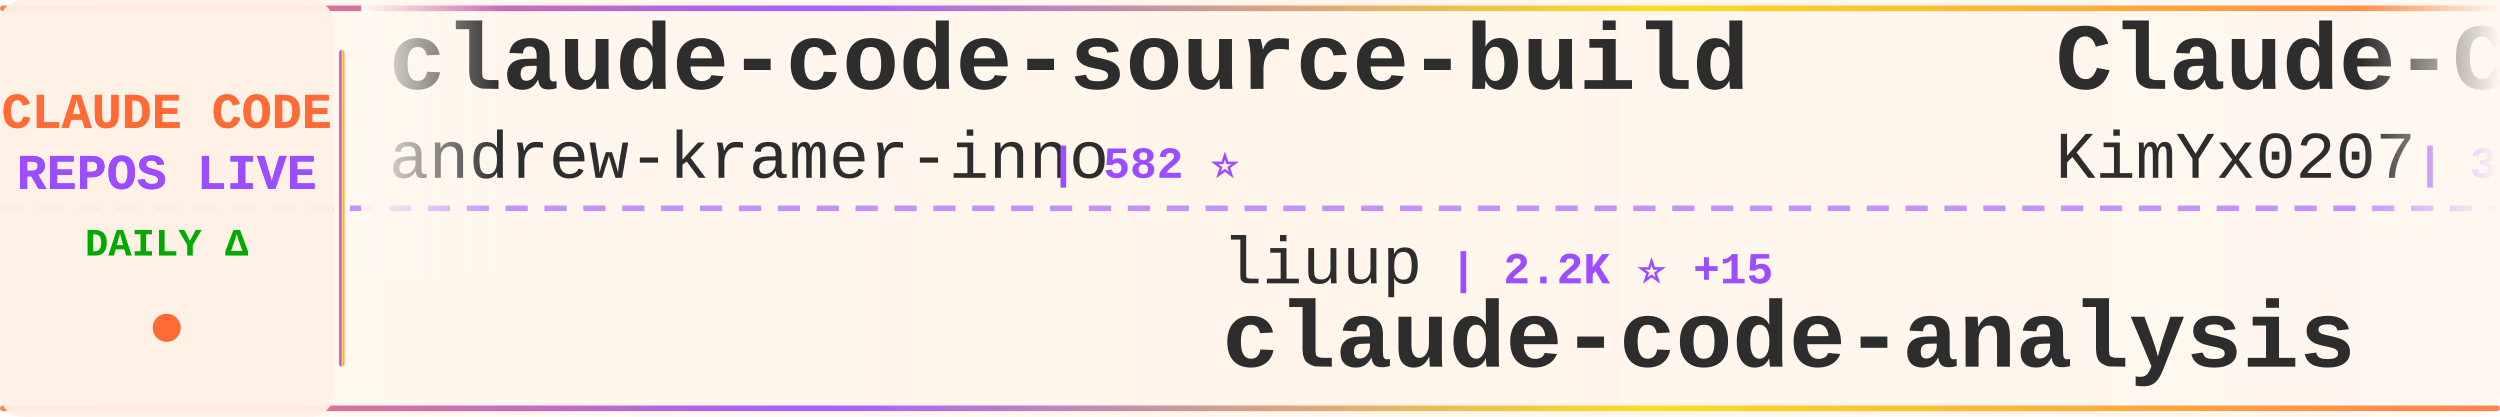
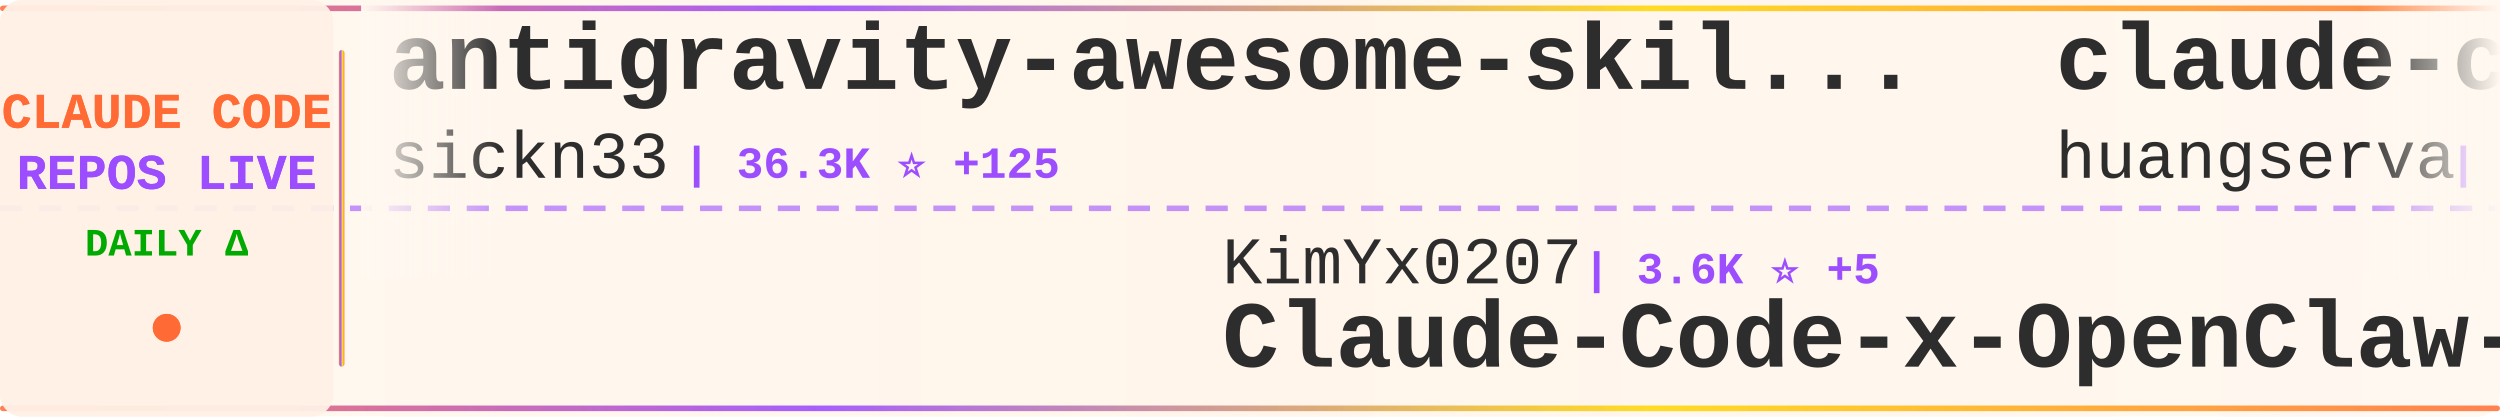
<svg xmlns="http://www.w3.org/2000/svg" width="900" height="150">
  <defs>
    <linearGradient id="tickerBg" x1="0%" y1="0%" x2="100%" y2="0%">
      <stop offset="0%" style="stop-color:#fff8f0;stop-opacity:0.98" />
      <stop offset="50%" style="stop-color:#fff5eb;stop-opacity:1" />
      <stop offset="100%" style="stop-color:#fff8f0;stop-opacity:0.98" />
    </linearGradient>
    <linearGradient id="borderGrad" x1="0%" y1="0%" x2="100%" y2="0%">
      <stop offset="0%" style="stop-color:#FF6B35;stop-opacity:0.85">
        <animate attributeName="stop-opacity" values="0.85;1;0.85" dur="2s" repeatCount="indefinite" />
      </stop>
      <stop offset="33%" style="stop-color:#9C4EFF;stop-opacity:0.9">
        <animate attributeName="stop-opacity" values="0.9;1;0.9" dur="2.2s" repeatCount="indefinite" />
      </stop>
      <stop offset="66%" style="stop-color:#FFD700;stop-opacity:0.85">
        <animate attributeName="stop-opacity" values="0.85;1;0.85" dur="1.8s" repeatCount="indefinite" />
      </stop>
      <stop offset="100%" style="stop-color:#FF6B35;stop-opacity:0.85">
        <animate attributeName="stop-opacity" values="0.85;1;0.85" dur="2s" repeatCount="indefinite" />
      </stop>
    </linearGradient>
    <filter id="textGlow">
      <feGaussianBlur stdDeviation="0.15" result="coloredBlur" />
      <feMerge>
        <feMergeNode in="coloredBlur" />
        <feMergeNode in="SourceGraphic" />
      </feMerge>
    </filter>
    <filter id="metricGlow">
      <feGaussianBlur stdDeviation="0.2" result="coloredBlur" />
      <feMerge>
        <feMergeNode in="coloredBlur" />
        <feMergeNode in="SourceGraphic" />
      </feMerge>
    </filter>
    <linearGradient id="leftFade" x1="0%" y1="0%" x2="100%" y2="0%">
      <stop offset="0%" style="stop-color:#fff8f0;stop-opacity:1" />
      <stop offset="100%" style="stop-color:#fff8f0;stop-opacity:0" />
    </linearGradient>
    <linearGradient id="rightFade" x1="0%" y1="0%" x2="100%" y2="0%">
      <stop offset="0%" style="stop-color:#fff8f0;stop-opacity:0" />
      <stop offset="100%" style="stop-color:#fff8f0;stop-opacity:1" />
    </linearGradient>
  </defs>
  <rect width="900" height="150" fill="url(#tickerBg)" rx="8" />
  <rect x="0" y="2" width="900" height="2" fill="url(#borderGrad)" rx="1" />
  <rect x="0" y="146" width="900" height="2" fill="url(#borderGrad)" rx="1" />
  <line x1="0" y1="75" x2="900" y2="75" stroke="#9C4EFF" stroke-width="2" stroke-dasharray="8 6" opacity="0.6" />
  <rect x="0" y="0" width="120" height="150" fill="#fff0e6" opacity="0.95" rx="8" />
  <text x="60" y="46" font-family="'Courier New', monospace" font-size="18" font-weight="bold" fill="#FF6B35" text-anchor="middle" filter="url(#textGlow)">
    CLAUDE CODE
  </text>
  <text x="60" y="68" font-family="'Courier New', monospace" font-size="18" font-weight="bold" fill="#9C4EFF" text-anchor="middle" filter="url(#textGlow)">
    REPOS LIVE
  </text>
  <text x="60" y="92" font-family="'Courier New', monospace" font-size="14" font-weight="bold" fill="#00aa00" text-anchor="middle">
    DAILY Δ
  </text>
  <circle cx="60" cy="118" r="5" fill="#FF6B35" filter="url(#metricGlow)">
    <animate attributeName="r" values="4;6;4" dur="1.5s" repeatCount="indefinite" />
    <animate attributeName="opacity" values="0.6;1;0.6" dur="1.5s" repeatCount="indefinite" />
  </circle>
  <rect x="122" y="18" width="2" height="114" fill="url(#borderGrad)" rx="1" />
  <clipPath id="tickerClip">
    <rect x="130" y="0" width="770" height="150" />
  </clipPath>
  <g clip-path="url(#tickerClip)">
    <g id="tickerItems">
      <animateTransform attributeName="transform" attributeType="XML" type="translate" from="0 0" to="-3000 0" dur="54s" repeatCount="indefinite" />
      <g transform="translate(0, 0)">
+         <text x="140" y="32" font-family="'Courier New', monospace" font-size="34" font-weight="bold" fill="#2d2d2d">antigravity-awesome-skil...</text>
+         <text x="140" y="64" font-family="'Courier New', monospace" font-size="24" font-weight="normal" fill="#2d2d2d" opacity="1.0">sickn33</text>
+         <text x="246" y="64" font-family="'Courier New', monospace" font-size="16" font-weight="bold" fill="#9C4EFF"> | 36.3K ⭐ +125</text>
+       </g>
+       <g transform="translate(300, 0)">
+         <text x="140" y="102" font-family="'Courier New', monospace" font-size="24" font-weight="normal" fill="#2d2d2d" opacity="1.0">KimYx0207</text>
+         <text x="270" y="102" font-family="'Courier New', monospace" font-size="16" font-weight="bold" fill="#9C4EFF"> | 3.6K ⭐ +5</text>
+         <text x="140" y="132" font-family="'Courier New', monospace" font-size="34" font-weight="bold" fill="#2d2d2d">Claude-Code-x-OpenClaw-G...</text>
+       </g>
+       <g transform="translate(600, 0)">
+         <text x="140" y="32" font-family="'Courier New', monospace" font-size="34" font-weight="bold" fill="#2d2d2d">claude-code-cli</text>
+         <text x="140" y="64" font-family="'Courier New', monospace" font-size="24" font-weight="normal" fill="#2d2d2d" opacity="1.0">huangserva</text>
+         <text x="282" y="64" font-family="'Courier New', monospace" font-size="16" font-weight="bold" fill="#9C4EFF"> | 571 ⭐</text>
+       </g>
+       <g transform="translate(900, 0)">
+         <text x="140" y="102" font-family="'Courier New', monospace" font-size="24" font-weight="normal" fill="#2d2d2d" opacity="1.0">anthropics</text>
+         <text x="282" y="102" font-family="'Courier New', monospace" font-size="16" font-weight="bold" fill="#9C4EFF"> | 7.4K ⭐ +21</text>
+         <text x="140" y="132" font-family="'Courier New', monospace" font-size="34" font-weight="bold" fill="#2d2d2d">claude-code-action</text>
+       </g>
+       <g transform="translate(1200, 0)">
+         <text x="140" y="32" font-family="'Courier New', monospace" font-size="34" font-weight="bold" fill="#2d2d2d">claude-howto</text>
+         <text x="140" y="64" font-family="'Courier New', monospace" font-size="24" font-weight="normal" fill="#2d2d2d" opacity="1.0">luongnv89</text>
+         <text x="270" y="64" font-family="'Courier New', monospace" font-size="16" font-weight="bold" fill="#9C4EFF"> | 31.1K ⭐ +158</text>
+       </g>
+       <g transform="translate(1500, 0)">
+         <text x="140" y="102" font-family="'Courier New', monospace" font-size="24" font-weight="normal" fill="#2d2d2d" opacity="1.0">fazxes</text>
+         <text x="234" y="102" font-family="'Courier New', monospace" font-size="16" font-weight="bold" fill="#9C4EFF"> | 212 ⭐</text>
+         <text x="140" y="132" font-family="'Courier New', monospace" font-size="34" font-weight="bold" fill="#2d2d2d">Claude-code</text>
+       </g>
+       <g transform="translate(1800, 0)">
        <text x="140" y="32" font-family="'Courier New', monospace" font-size="34" font-weight="bold" fill="#2d2d2d">claude-code-source-build</text>
        <text x="140" y="64" font-family="'Courier New', monospace" font-size="24" font-weight="normal" fill="#2d2d2d" opacity="1.0">andrew-kramer-inno</text>
-         <text x="378" y="64" font-family="'Courier New', monospace" font-size="16" font-weight="bold" fill="#9C4EFF"> | 582 ⭐</text>
-       </g>
-       <g transform="translate(300, 0)">
-         <text x="140" y="102" font-family="'Courier New', monospace" font-size="24" font-weight="normal" fill="#2d2d2d" opacity="1.0">liuup</text>
-         <text x="222" y="102" font-family="'Courier New', monospace" font-size="16" font-weight="bold" fill="#9C4EFF"> | 2.2K ⭐ +15</text>
-         <text x="140" y="132" font-family="'Courier New', monospace" font-size="34" font-weight="bold" fill="#2d2d2d">claude-code-analysis</text>
-       </g>
-       <g transform="translate(600, 0)">
-         <text x="140" y="32" font-family="'Courier New', monospace" font-size="34" font-weight="bold" fill="#2d2d2d">Claude-Code-x-OpenClaw-G...</text>
-         <text x="140" y="64" font-family="'Courier New', monospace" font-size="24" font-weight="normal" fill="#2d2d2d" opacity="1.0">KimYx0207</text>
-         <text x="270" y="64" font-family="'Courier New', monospace" font-size="16" font-weight="bold" fill="#9C4EFF"> | 3.6K ⭐ +6</text>
-       </g>
-       <g transform="translate(900, 0)">
-         <text x="140" y="102" font-family="'Courier New', monospace" font-size="24" font-weight="normal" fill="#2d2d2d" opacity="1.0">zstmfhy</text>
-         <text x="246" y="102" font-family="'Courier New', monospace" font-size="16" font-weight="bold" fill="#9C4EFF"> | 190 ⭐</text>
-         <text x="140" y="132" font-family="'Courier New', monospace" font-size="34" font-weight="bold" fill="#2d2d2d">Claude-code</text>
-       </g>
-       <g transform="translate(1200, 0)">
-         <text x="140" y="32" font-family="'Courier New', monospace" font-size="34" font-weight="bold" fill="#2d2d2d">claude-code-base-action</text>
-         <text x="140" y="64" font-family="'Courier New', monospace" font-size="24" font-weight="normal" fill="#2d2d2d" opacity="1.0">anthropics</text>
-         <text x="282" y="64" font-family="'Courier New', monospace" font-size="16" font-weight="bold" fill="#9C4EFF"> | 805 ⭐ +1</text>
-       </g>
-       <g transform="translate(1500, 0)">
-         <text x="140" y="102" font-family="'Courier New', monospace" font-size="24" font-weight="normal" fill="#2d2d2d" opacity="1.0">centminmod</text>
-         <text x="282" y="102" font-family="'Courier New', monospace" font-size="16" font-weight="bold" fill="#9C4EFF"> | 2.3K ⭐ +1</text>
-         <text x="140" y="132" font-family="'Courier New', monospace" font-size="34" font-weight="bold" fill="#2d2d2d">my-claude-code-setup</text>
-       </g>
-       <g transform="translate(1800, 0)">
-         <text x="140" y="32" font-family="'Courier New', monospace" font-size="34" font-weight="bold" fill="#2d2d2d">claude-code-templates</text>
-         <text x="140" y="64" font-family="'Courier New', monospace" font-size="24" font-weight="normal" fill="#2d2d2d" opacity="1.0">davila7</text>
-         <text x="246" y="64" font-family="'Courier New', monospace" font-size="16" font-weight="bold" fill="#9C4EFF"> | 26.7K ⭐ +53</text>
+         <text x="378" y="64" font-family="'Courier New', monospace" font-size="16" font-weight="bold" fill="#9C4EFF"> | 583 ⭐ +1</text>
      </g>
      <g transform="translate(2100, 0)">
-         <text x="140" y="102" font-family="'Courier New', monospace" font-size="24" font-weight="normal" fill="#2d2d2d" opacity="1.0">Hyper66666</text>
-         <text x="282" y="102" font-family="'Courier New', monospace" font-size="16" font-weight="bold" fill="#9C4EFF"> | 213 ⭐</text>
+         <text x="140" y="102" font-family="'Courier New', monospace" font-size="24" font-weight="normal" fill="#2d2d2d" opacity="1.0">bfly123</text>
+         <text x="246" y="102" font-family="'Courier New', monospace" font-size="16" font-weight="bold" fill="#9C4EFF"> | 2.5K ⭐ +15</text>
+         <text x="140" y="132" font-family="'Courier New', monospace" font-size="34" font-weight="bold" fill="#2d2d2d">claude_codex_bridge</text>
+       </g>
+       <g transform="translate(2400, 0)">
+         <text x="140" y="32" font-family="'Courier New', monospace" font-size="34" font-weight="bold" fill="#2d2d2d">claude-code-hub</text>
+         <text x="140" y="64" font-family="'Courier New', monospace" font-size="24" font-weight="normal" fill="#2d2d2d" opacity="1.0">ding113</text>
+         <text x="246" y="64" font-family="'Courier New', monospace" font-size="16" font-weight="bold" fill="#9C4EFF"> | 2.7K ⭐ +7</text>
+       </g>
+       <g transform="translate(2700, 0)">
+         <text x="140" y="102" font-family="'Courier New', monospace" font-size="24" font-weight="normal" fill="#2d2d2d" opacity="1.0">ChinaSiro</text>
+         <text x="270" y="102" font-family="'Courier New', monospace" font-size="16" font-weight="bold" fill="#9C4EFF"> | 9.1K ⭐ +2</text>
        <text x="140" y="132" font-family="'Courier New', monospace" font-size="34" font-weight="bold" fill="#2d2d2d">claude-code-sourcemap</text>
      </g>
-       <g transform="translate(2400, 0)">
-         <text x="140" y="32" font-family="'Courier New', monospace" font-size="34" font-weight="bold" fill="#2d2d2d">claude-code-book</text>
-         <text x="140" y="64" font-family="'Courier New', monospace" font-size="24" font-weight="normal" fill="#2d2d2d" opacity="1.0">lintsinghua</text>
-         <text x="294" y="64" font-family="'Courier New', monospace" font-size="16" font-weight="bold" fill="#9C4EFF"> | 3.1K ⭐ +11</text>
-       </g>
-       <g transform="translate(2700, 0)">
-         <text x="140" y="102" font-family="'Courier New', monospace" font-size="24" font-weight="normal" fill="#2d2d2d" opacity="1.0">disler</text>
-         <text x="234" y="102" font-family="'Courier New', monospace" font-size="16" font-weight="bold" fill="#9C4EFF"> | 3.6K ⭐ +5</text>
-         <text x="140" y="132" font-family="'Courier New', monospace" font-size="34" font-weight="bold" fill="#2d2d2d">claude-code-hooks-master...</text>
-       </g>
      <g transform="translate(3000, 0)">
-         <text x="140" y="32" font-family="'Courier New', monospace" font-size="34" font-weight="bold" fill="#2d2d2d">claude-code-source-build</text>
-         <text x="140" y="64" font-family="'Courier New', monospace" font-size="24" font-weight="normal" fill="#2d2d2d" opacity="1.0">andrew-kramer-inno</text>
-         <text x="378" y="64" font-family="'Courier New', monospace" font-size="16" font-weight="bold" fill="#9C4EFF"> | 582 ⭐</text>
+         <text x="140" y="32" font-family="'Courier New', monospace" font-size="34" font-weight="bold" fill="#2d2d2d">antigravity-awesome-skil...</text>
+         <text x="140" y="64" font-family="'Courier New', monospace" font-size="24" font-weight="normal" fill="#2d2d2d" opacity="1.0">sickn33</text>
+         <text x="246" y="64" font-family="'Courier New', monospace" font-size="16" font-weight="bold" fill="#9C4EFF"> | 36.3K ⭐ +125</text>
      </g>
      <g transform="translate(3300, 0)">
-         <text x="140" y="102" font-family="'Courier New', monospace" font-size="24" font-weight="normal" fill="#2d2d2d" opacity="1.0">liuup</text>
-         <text x="222" y="102" font-family="'Courier New', monospace" font-size="16" font-weight="bold" fill="#9C4EFF"> | 2.2K ⭐ +15</text>
-         <text x="140" y="132" font-family="'Courier New', monospace" font-size="34" font-weight="bold" fill="#2d2d2d">claude-code-analysis</text>
+         <text x="140" y="102" font-family="'Courier New', monospace" font-size="24" font-weight="normal" fill="#2d2d2d" opacity="1.0">KimYx0207</text>
+         <text x="270" y="102" font-family="'Courier New', monospace" font-size="16" font-weight="bold" fill="#9C4EFF"> | 3.6K ⭐ +5</text>
+         <text x="140" y="132" font-family="'Courier New', monospace" font-size="34" font-weight="bold" fill="#2d2d2d">Claude-Code-x-OpenClaw-G...</text>
      </g>
      <g transform="translate(3600, 0)">
-         <text x="140" y="32" font-family="'Courier New', monospace" font-size="34" font-weight="bold" fill="#2d2d2d">Claude-Code-x-OpenClaw-G...</text>
-         <text x="140" y="64" font-family="'Courier New', monospace" font-size="24" font-weight="normal" fill="#2d2d2d" opacity="1.0">KimYx0207</text>
-         <text x="270" y="64" font-family="'Courier New', monospace" font-size="16" font-weight="bold" fill="#9C4EFF"> | 3.6K ⭐ +6</text>
+         <text x="140" y="32" font-family="'Courier New', monospace" font-size="34" font-weight="bold" fill="#2d2d2d">claude-code-cli</text>
+         <text x="140" y="64" font-family="'Courier New', monospace" font-size="24" font-weight="normal" fill="#2d2d2d" opacity="1.0">huangserva</text>
+         <text x="282" y="64" font-family="'Courier New', monospace" font-size="16" font-weight="bold" fill="#9C4EFF"> | 571 ⭐</text>
      </g>
      <g transform="translate(3900, 0)">
-         <text x="140" y="102" font-family="'Courier New', monospace" font-size="24" font-weight="normal" fill="#2d2d2d" opacity="1.0">zstmfhy</text>
-         <text x="246" y="102" font-family="'Courier New', monospace" font-size="16" font-weight="bold" fill="#9C4EFF"> | 190 ⭐</text>
-         <text x="140" y="132" font-family="'Courier New', monospace" font-size="34" font-weight="bold" fill="#2d2d2d">Claude-code</text>
+         <text x="140" y="102" font-family="'Courier New', monospace" font-size="24" font-weight="normal" fill="#2d2d2d" opacity="1.0">anthropics</text>
+         <text x="282" y="102" font-family="'Courier New', monospace" font-size="16" font-weight="bold" fill="#9C4EFF"> | 7.4K ⭐ +21</text>
+         <text x="140" y="132" font-family="'Courier New', monospace" font-size="34" font-weight="bold" fill="#2d2d2d">claude-code-action</text>
      </g>
    </g>
  </g>
  <rect x="130" y="0" width="50" height="100" fill="url(#leftFade)" />
  <rect x="850" y="0" width="50" height="100" fill="url(#rightFade)" />
</svg>
